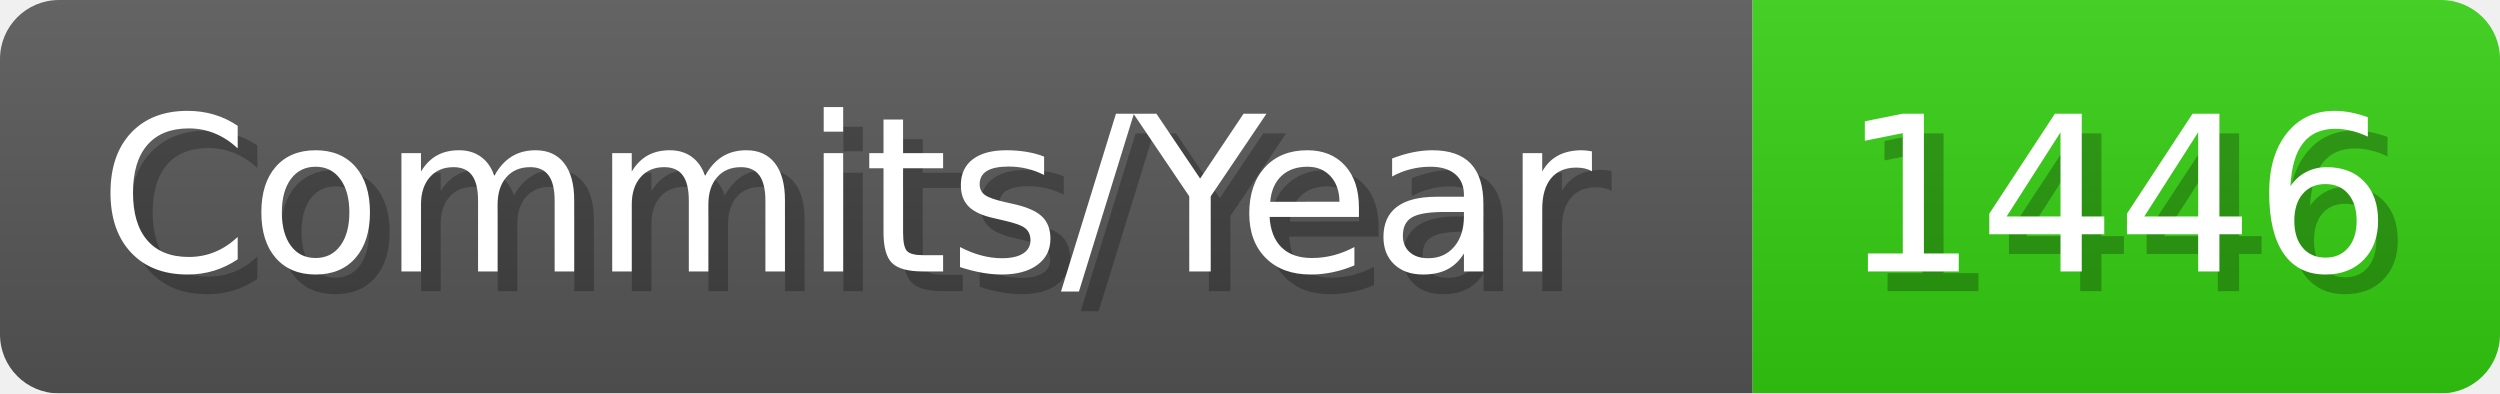
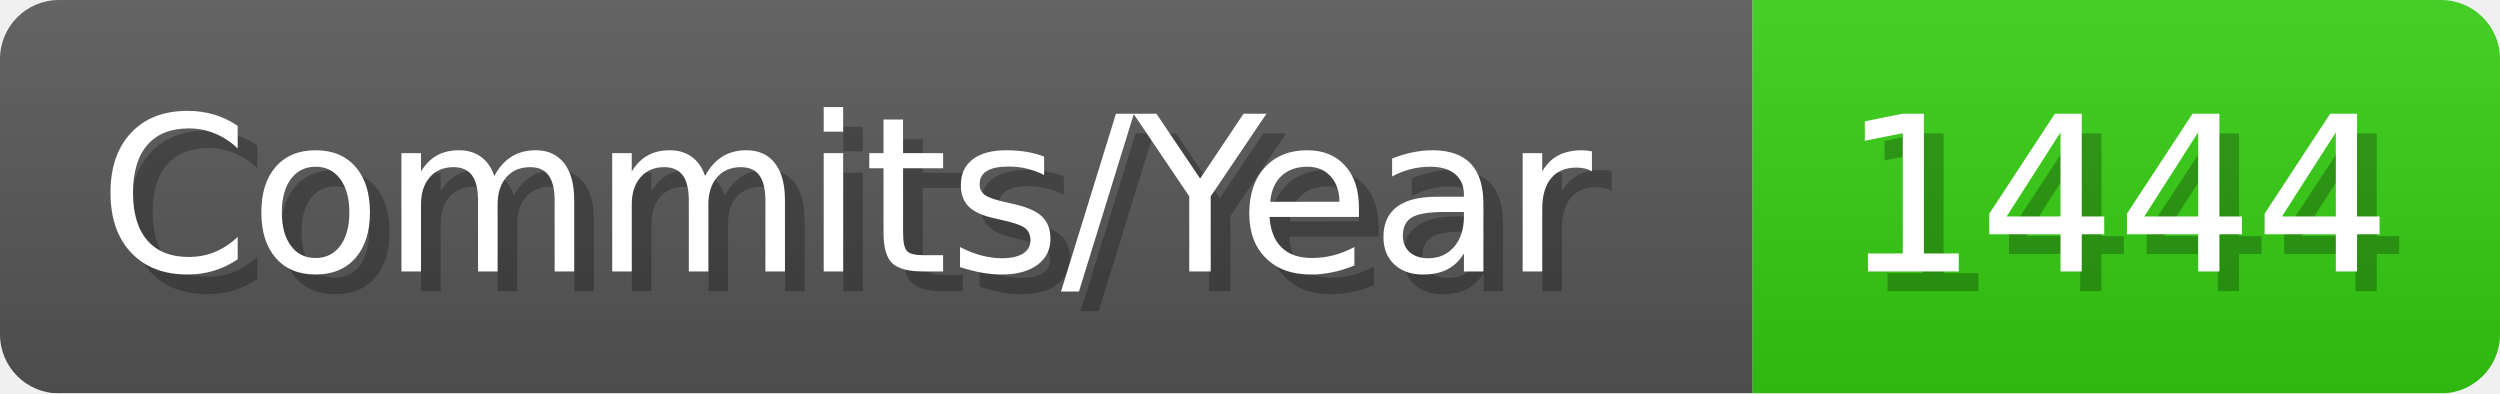
- <svg xmlns="http://www.w3.org/2000/svg" width="127.1" height="20" viewBox="0 0 1271 200" role="img" aria-label="Commits/Year: 1446">
+ <svg xmlns="http://www.w3.org/2000/svg" width="127.1" height="20" viewBox="0 0 1271 200" role="img" aria-label="Commits/Year: 1444">
  <linearGradient id="aUPdi" x2="0" y2="100%">
    <stop offset="0" stop-opacity=".1" stop-color="#EEE" />
    <stop offset="1" stop-opacity=".1" />
  </linearGradient>
  <mask id="WfAiQ">
    <rect width="1271" height="200" rx="30" fill="#FFF" />
  </mask>
  <g mask="url(#WfAiQ)">
    <rect width="891" height="200" fill="#555" />
    <rect width="380" height="200" fill="#3C1" x="891" />
    <rect width="1271" height="200" fill="url(#aUPdi)" />
  </g>
  <g aria-hidden="true" fill="#fff" text-anchor="start" font-family="Verdana,DejaVu Sans,sans-serif" font-size="110">
    <text x="60" y="148" textLength="791" fill="#000" opacity="0.25">Commits/Year</text>
    <text x="50" y="138" textLength="791">Commits/Year</text>
-     <text x="946" y="148" textLength="280" fill="#000" opacity="0.25">1446</text>
-     <text x="936" y="138" textLength="280">1446</text>
+     <text x="946" y="148" textLength="280" fill="#000" opacity="0.25">1444</text>
+     <text x="936" y="138" textLength="280">1444</text>
  </g>
</svg>
